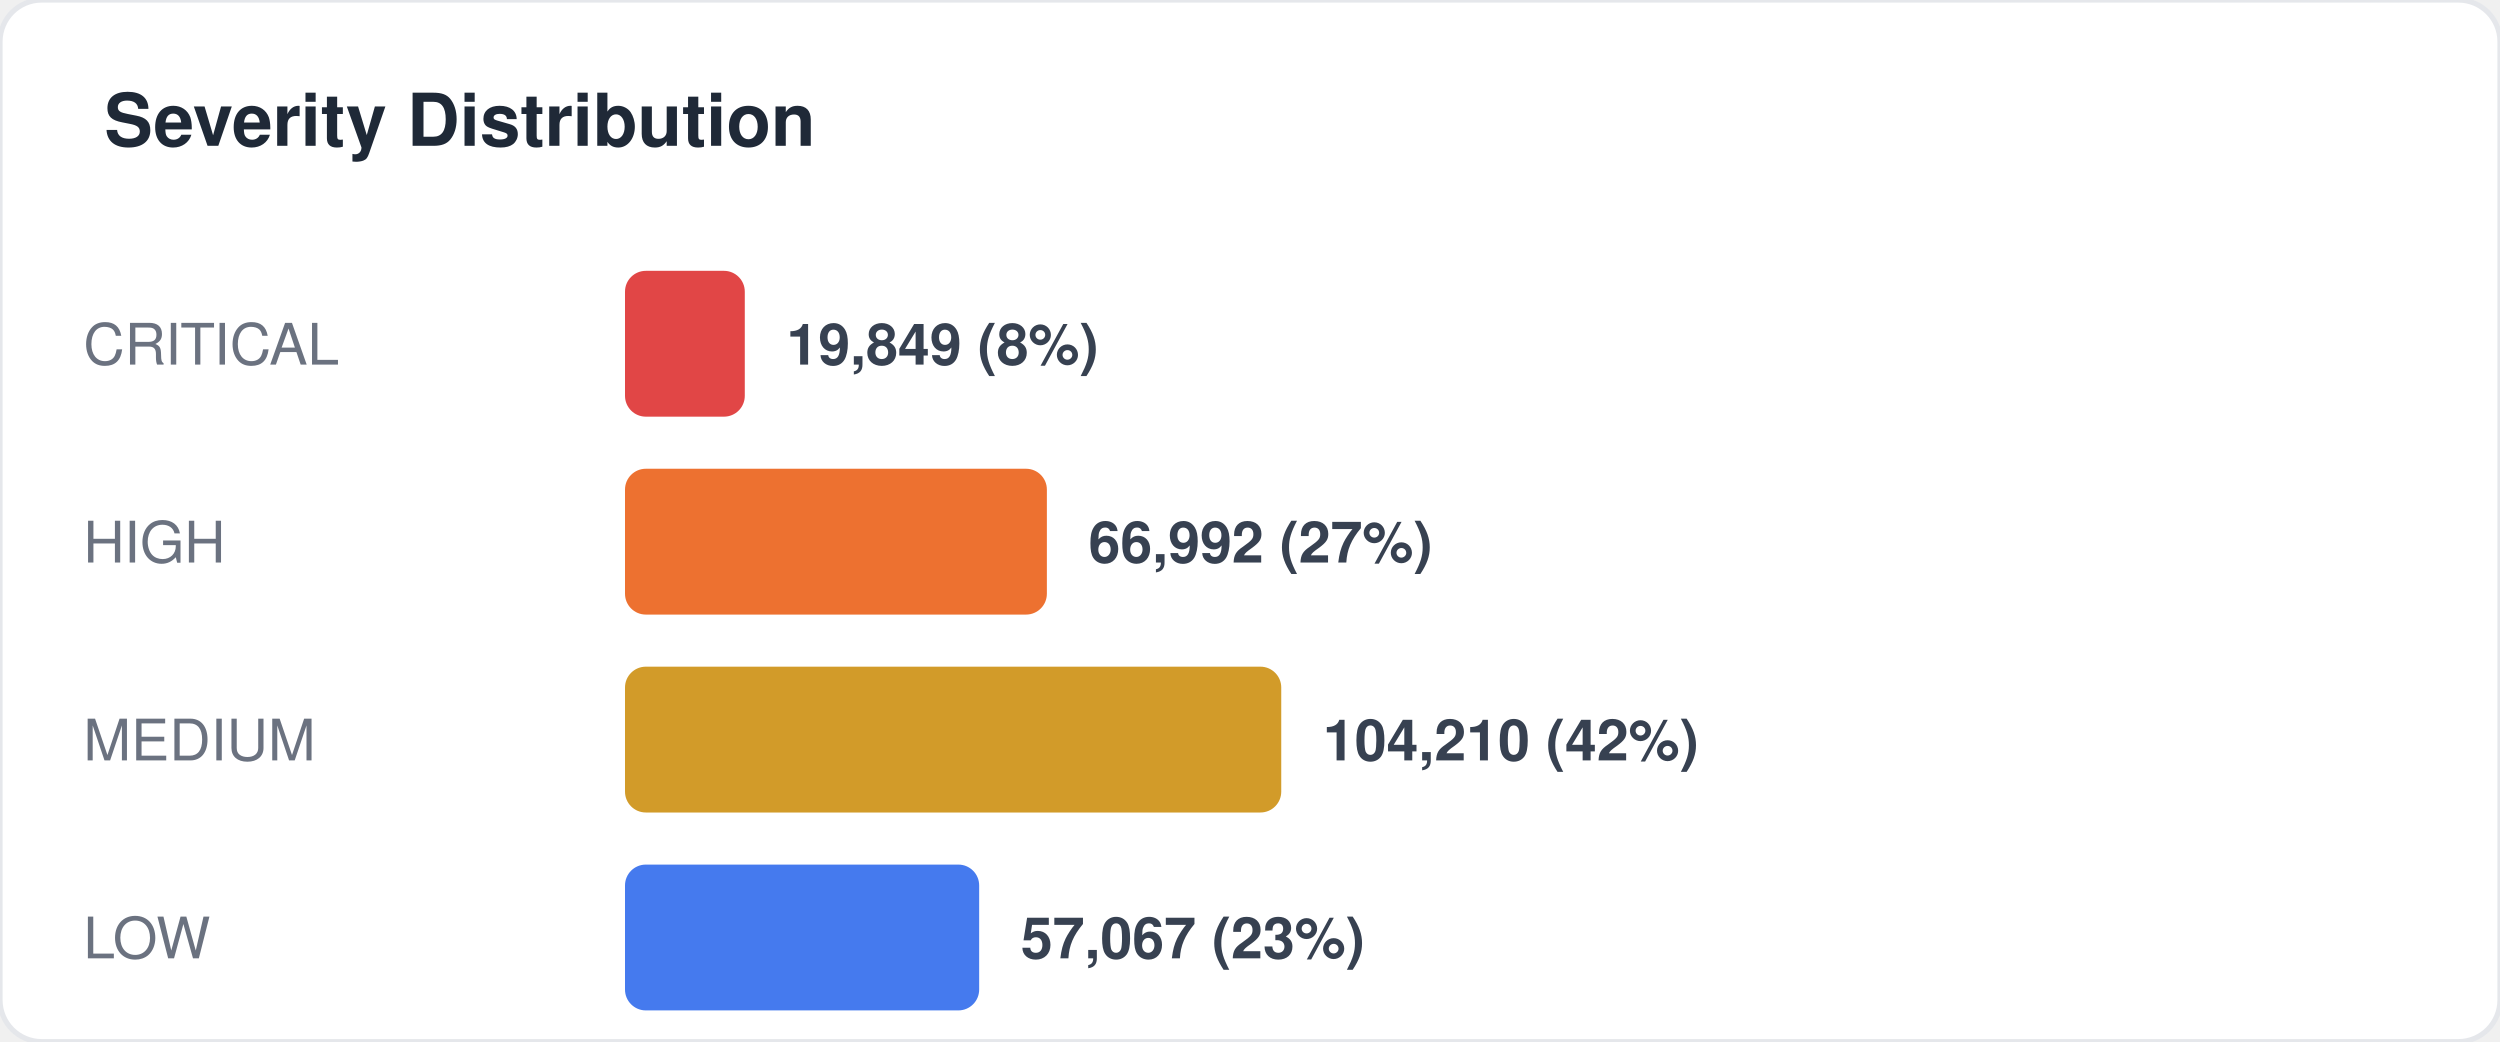
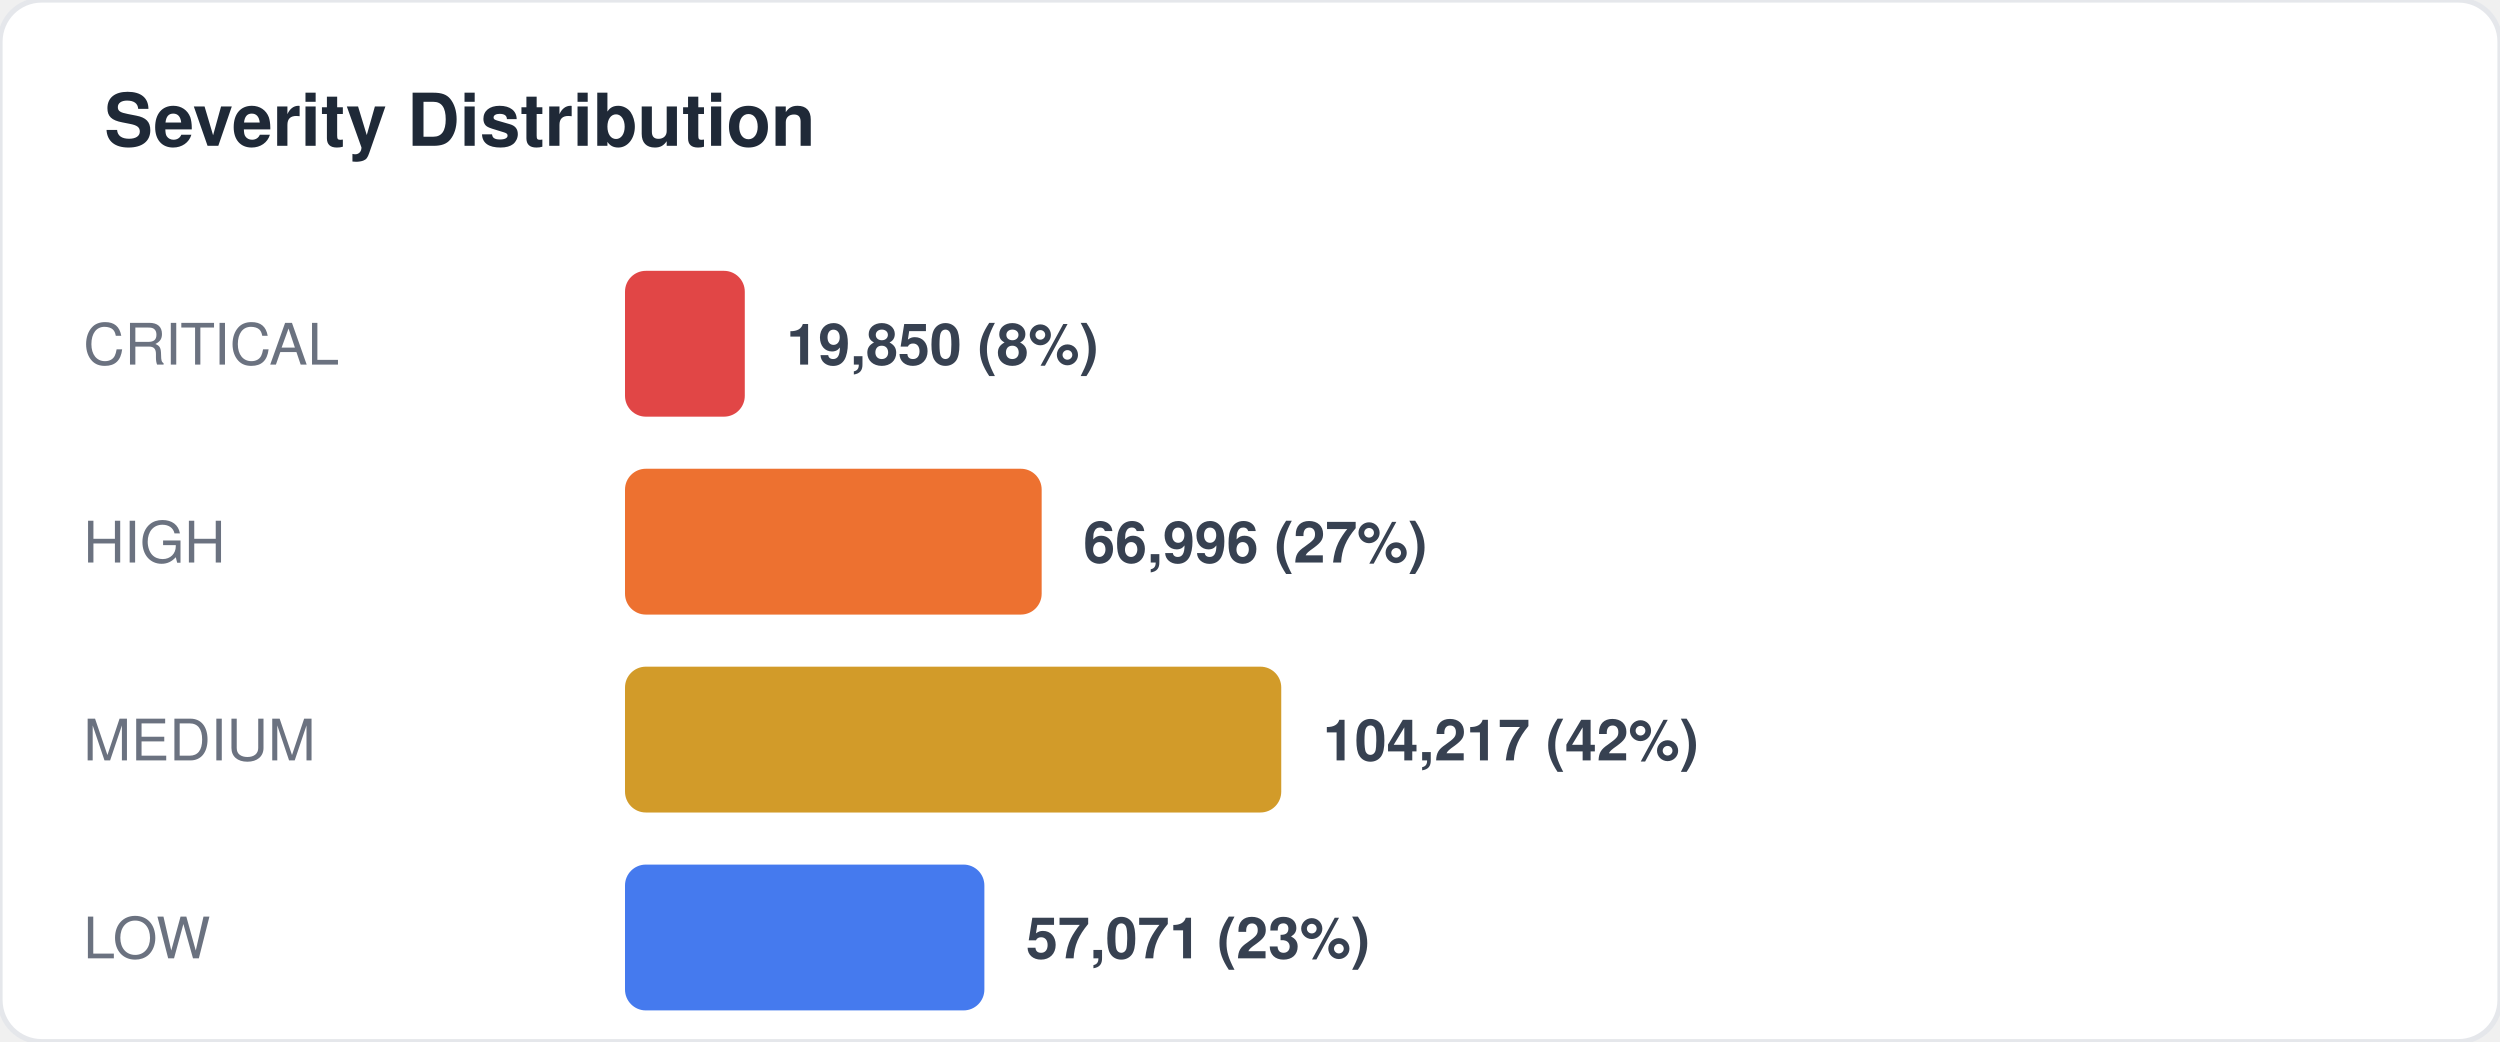
<svg xmlns="http://www.w3.org/2000/svg" width="480" height="200" viewBox="0 0 480 200" fill="none">
  <style>
  text { font-family: -apple-system, BlinkMacSystemFont, "Segoe UI", Helvetica, Arial, sans-serif; }
  .title { font-size: 14px; font-weight: 700; fill: #1f2937; }
  .label { font-size: 11px; fill: #6b7280; }
  .value { font-size: 11px; font-weight: 600; fill: #374151; }
  .big-number { font-size: 28px; font-weight: 800; fill: #111827; }
  .sub { font-size: 10px; fill: #9ca3af; }
</style>
  <rect width="480" height="200" rx="8" fill="#ffffff" stroke="#e5e7eb" stroke-width="1" />
  <text x="20" y="28" class="title">Severity Distribution</text>
  <text x="16" y="70" class="label">CRITICAL</text>
  <rect x="120" y="52" width="23" height="28" rx="4" fill="#dc2626" opacity="0.85" />
-   <text x="151" y="70" class="value">19,849 (8%)</text>
+   <text x="151" y="70" class="value">19,850 (8%)</text>
  <text x="16" y="108" class="label">HIGH</text>
-   <rect x="120" y="90" width="81" height="28" rx="4" fill="#ea580c" opacity="0.85" />
-   <text x="209" y="108" class="value">66,992 (27%)</text>
+   <rect x="120" y="90" width="80" height="28" rx="4" fill="#ea580c" opacity="0.85" />
+   <text x="208" y="108" class="value">66,996 (27%)</text>
  <text x="16" y="146" class="label">MEDIUM</text>
  <rect x="120" y="128" width="126" height="28" rx="4" fill="#ca8a04" opacity="0.85" />
-   <text x="254" y="146" class="value">104,210 (42%)</text>
+   <text x="254" y="146" class="value">104,217 (42%)</text>
  <text x="16" y="184" class="label">LOW</text>
-   <rect x="120" y="166" width="68" height="28" rx="4" fill="#2563eb" opacity="0.85" />
-   <text x="196" y="184" class="value">57,067 (23%)</text>
+   <rect x="120" y="166" width="69" height="28" rx="4" fill="#2563eb" opacity="0.85" />
+   <text x="197" y="184" class="value">57,071 (23%)</text>
</svg>
